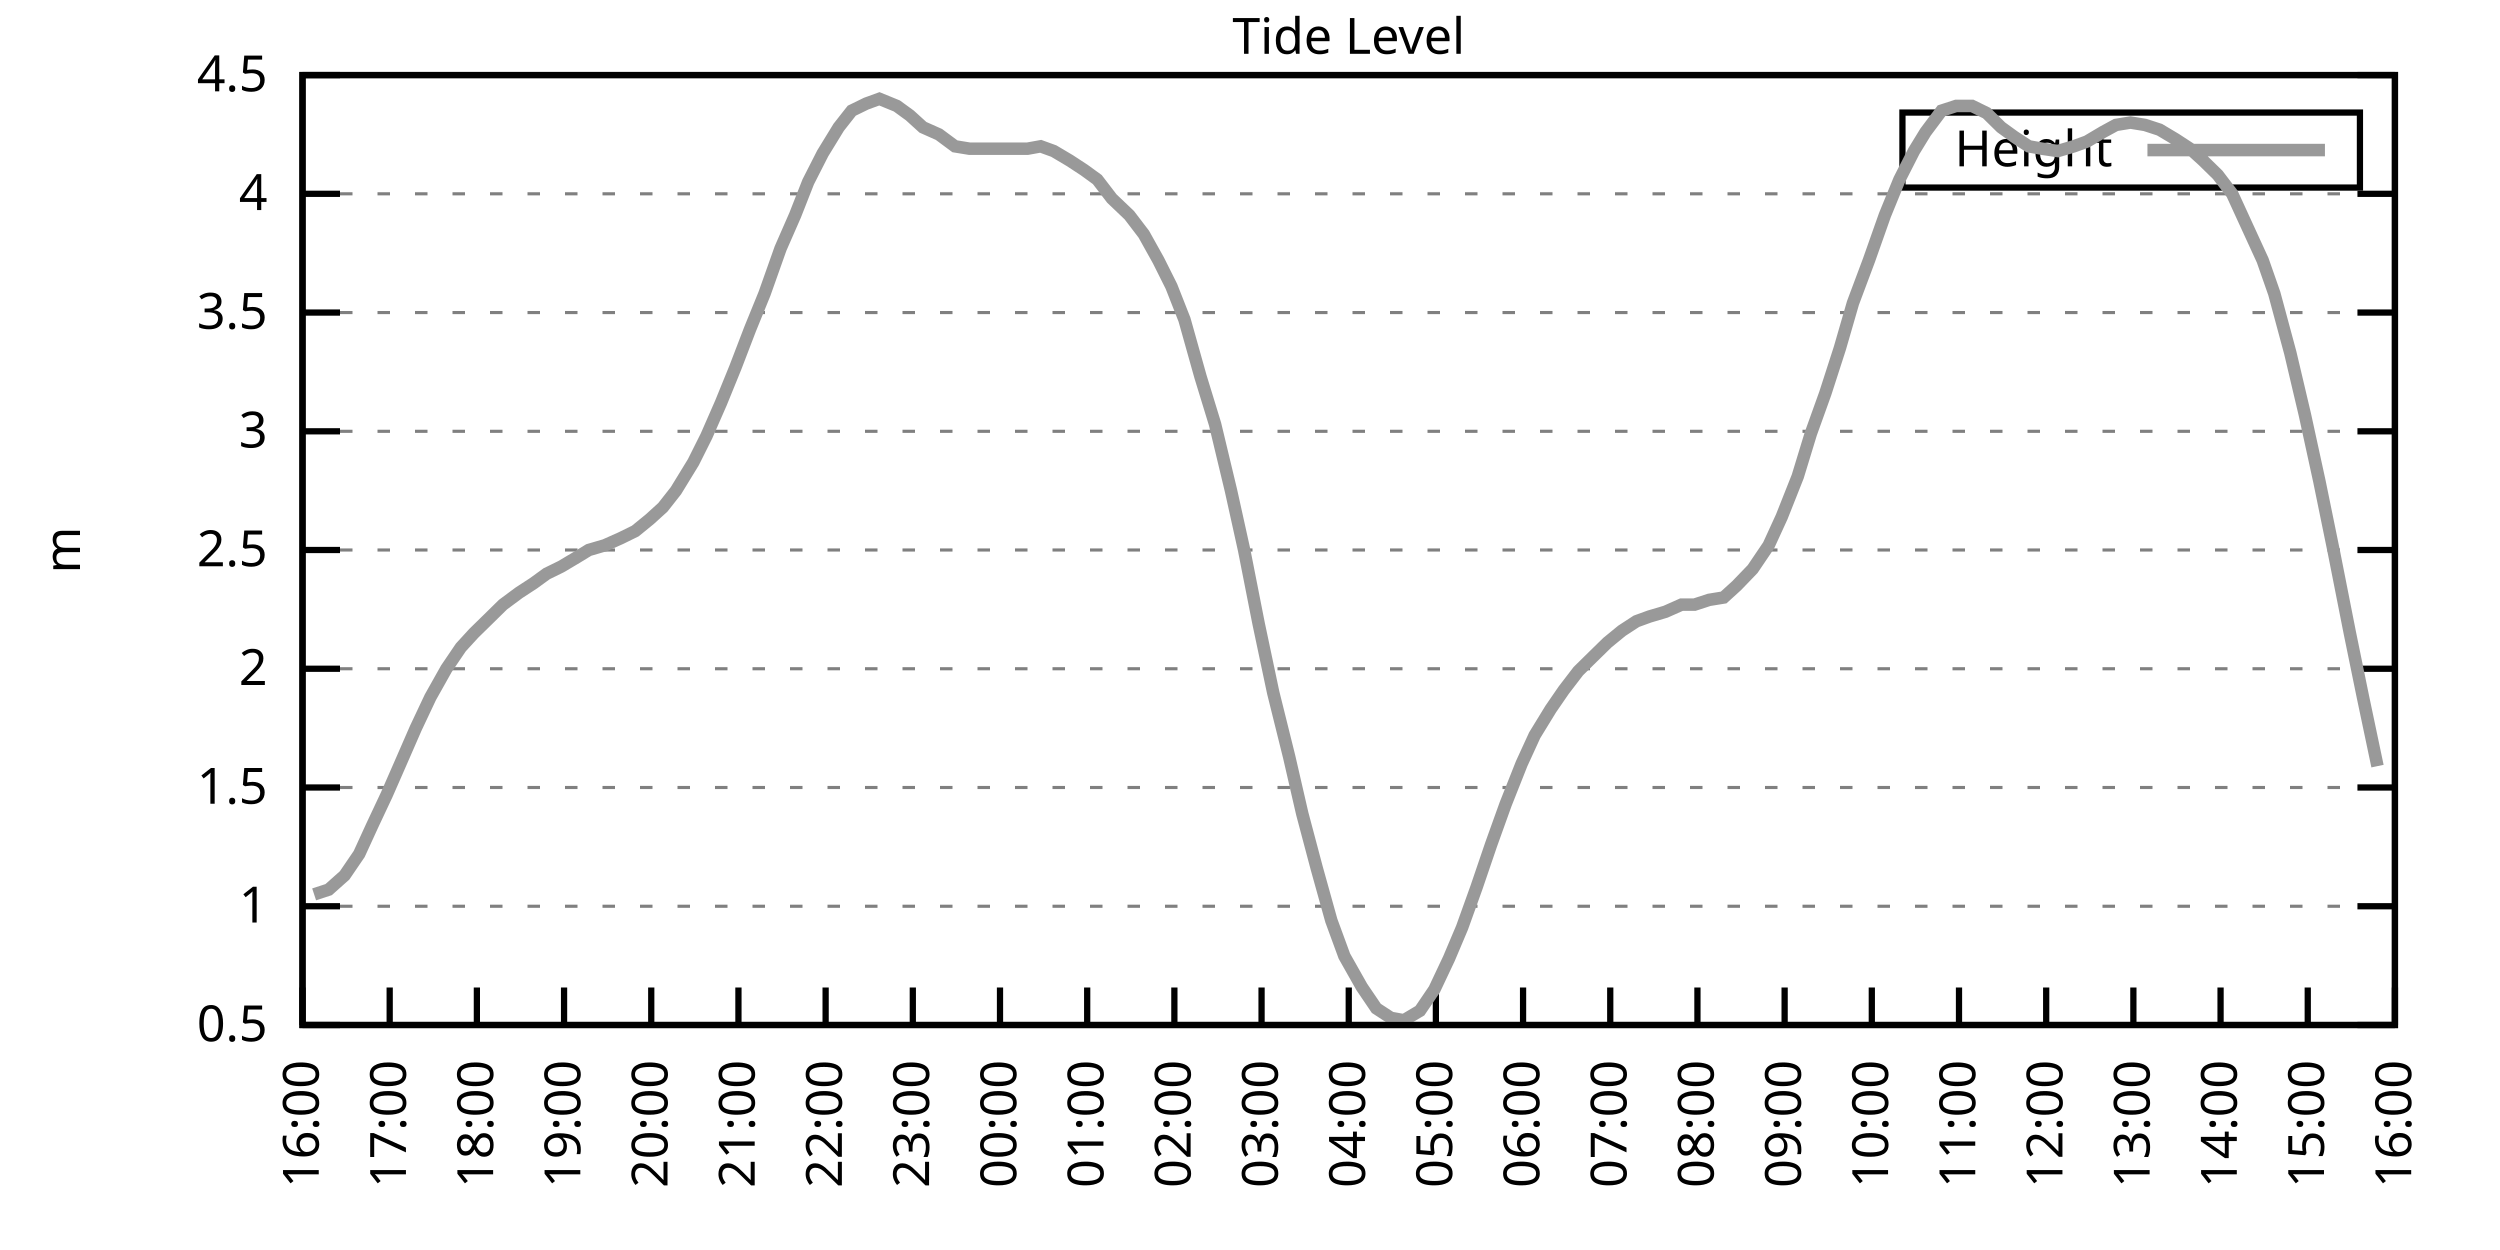
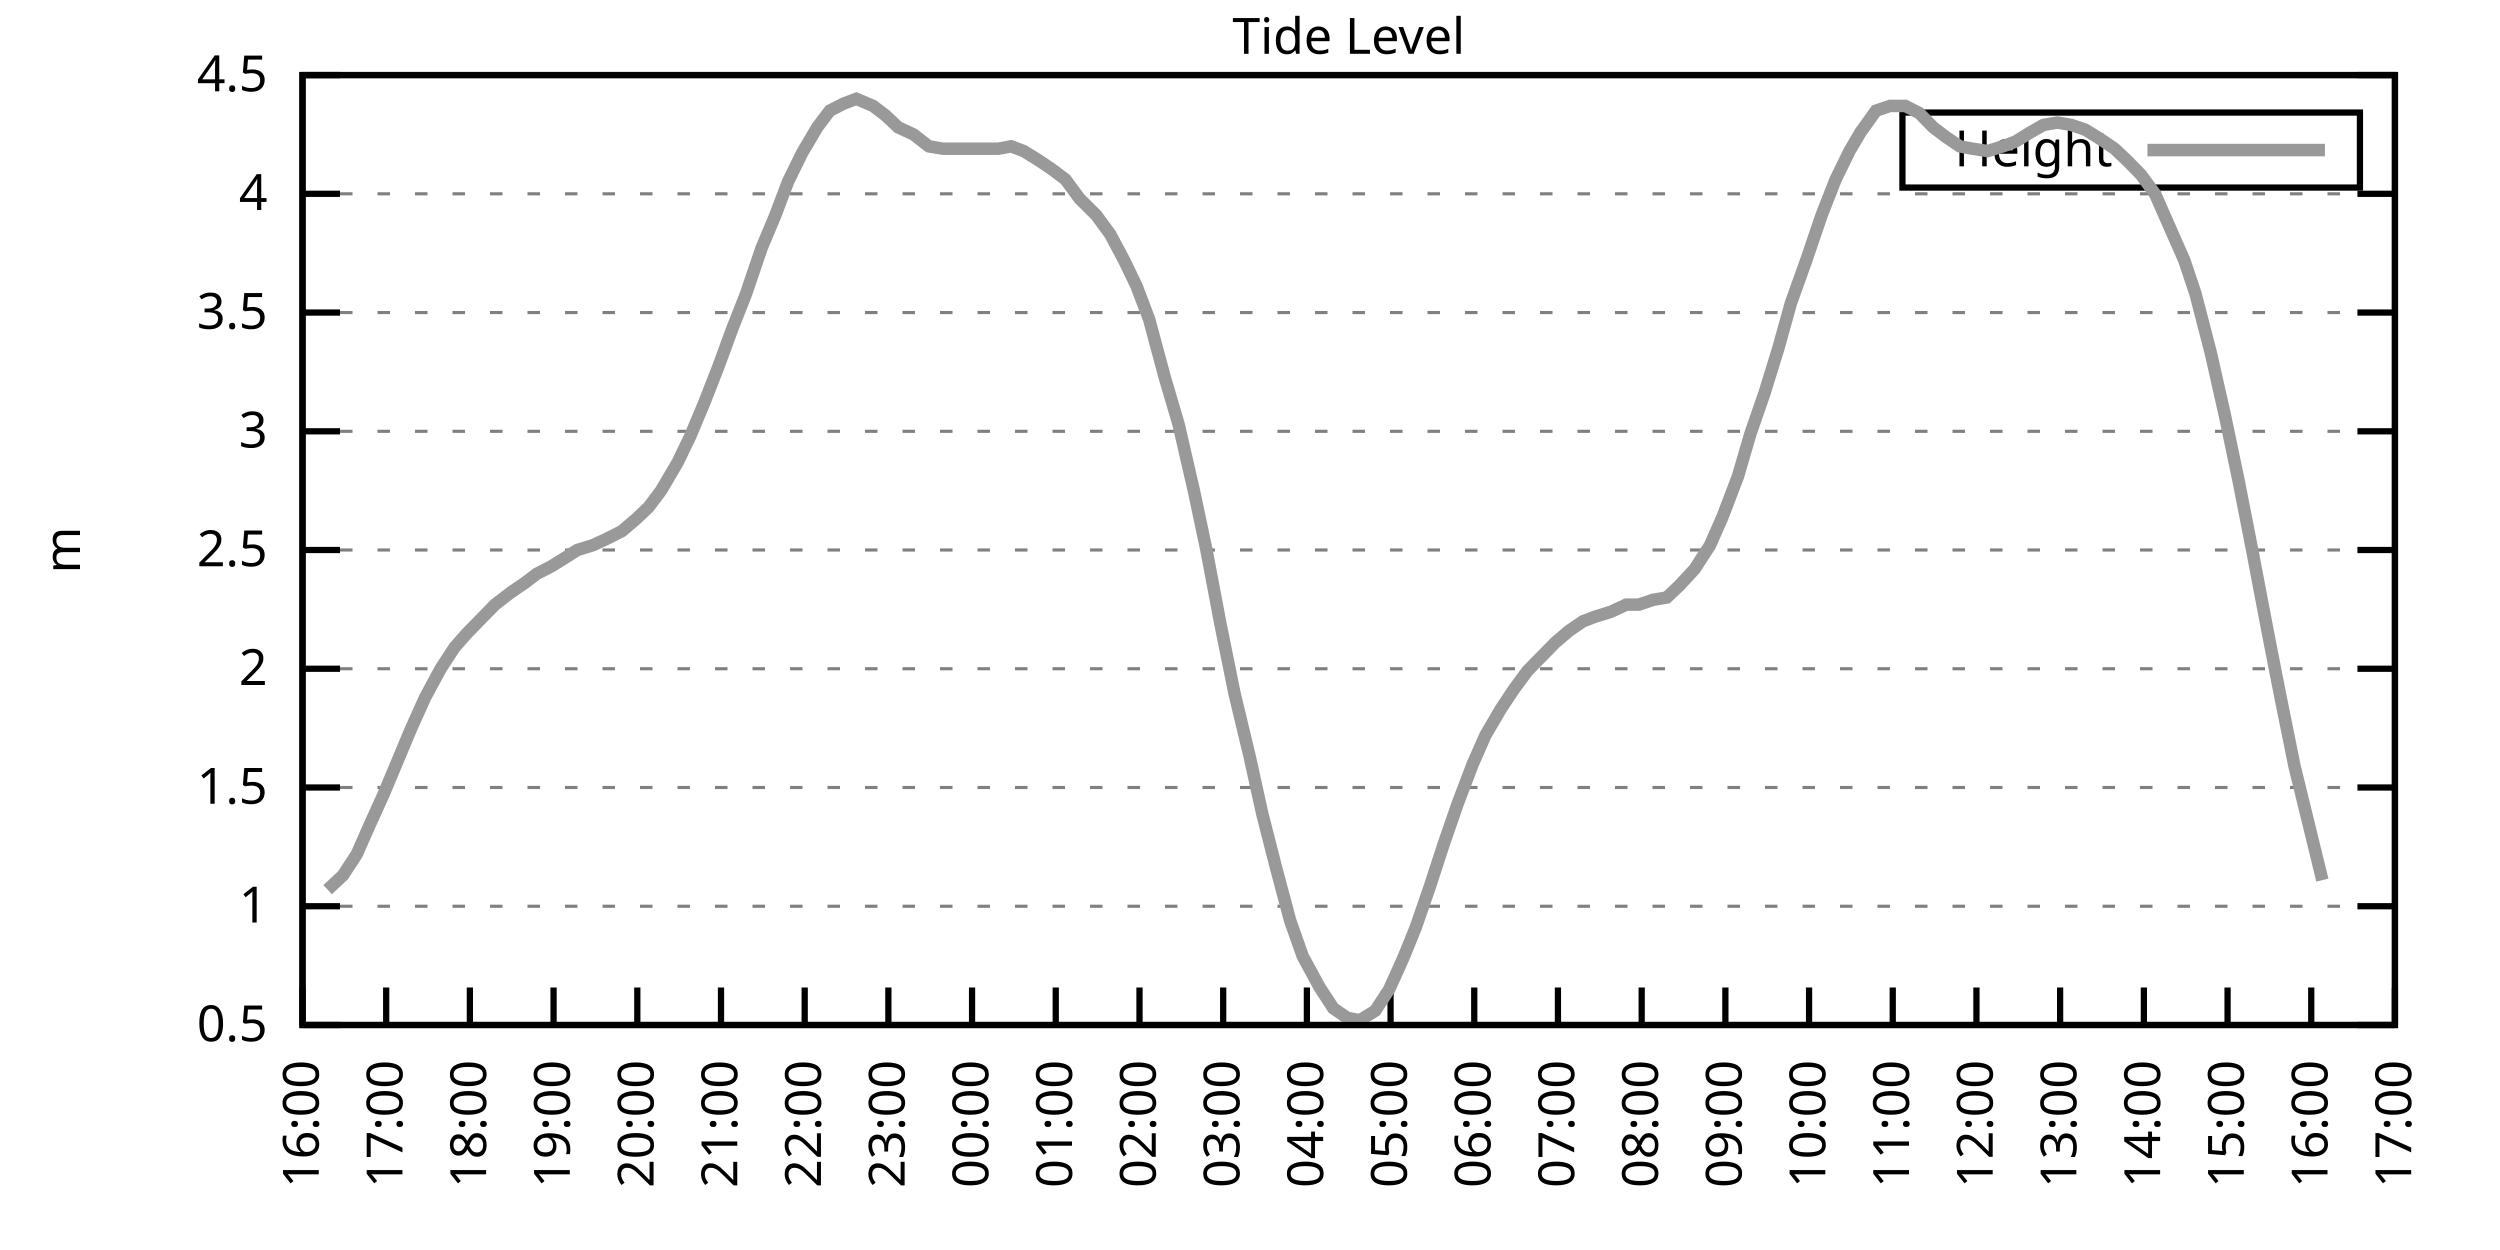
<svg xmlns="http://www.w3.org/2000/svg" xmlns:xlink="http://www.w3.org/1999/xlink" width="400" height="200" viewBox="0 0 400 200">
  <g id="gnuplot_canvas">
    <rect x="0" y="0" width="400" height="200" fill="none" />
    <defs>
      <circle id="gpDot" r="0.5" stroke-width="0.5" stroke="currentColor" />
      <path id="gpPt0" stroke-width="0.333" stroke="currentColor" d="M-1,0 h2 M0,-1 v2" />
      <path id="gpPt1" stroke-width="0.333" stroke="currentColor" d="M-1,-1 L1,1 M1,-1 L-1,1" />
      <path id="gpPt2" stroke-width="0.333" stroke="currentColor" d="M-1,0 L1,0 M0,-1 L0,1 M-1,-1 L1,1 M-1,1 L1,-1" />
      <rect id="gpPt3" stroke-width="0.333" stroke="currentColor" x="-1" y="-1" width="2" height="2" />
      <rect id="gpPt4" stroke-width="0.333" stroke="currentColor" fill="currentColor" x="-1" y="-1" width="2" height="2" />
      <circle id="gpPt5" stroke-width="0.333" stroke="currentColor" cx="0" cy="0" r="1" />
      <use xlink:href="#gpPt5" id="gpPt6" fill="currentColor" stroke="none" />
      <path id="gpPt7" stroke-width="0.333" stroke="currentColor" d="M0,-1.33 L-1.33,0.67 L1.33,0.67 z" />
      <use xlink:href="#gpPt7" id="gpPt8" fill="currentColor" stroke="none" />
      <use xlink:href="#gpPt7" id="gpPt9" stroke="currentColor" transform="rotate(180)" />
      <use xlink:href="#gpPt9" id="gpPt10" fill="currentColor" stroke="none" />
      <use xlink:href="#gpPt3" id="gpPt11" stroke="currentColor" transform="rotate(45)" />
      <use xlink:href="#gpPt11" id="gpPt12" fill="currentColor" stroke="none" />
      <path id="gpPt13" stroke-width="0.333" stroke="currentColor" d="M0,1.330 L1.265,0.411 L0.782,-1.067 L-0.782,-1.076 L-1.265,0.411 z" />
      <use xlink:href="#gpPt13" id="gpPt14" fill="currentColor" stroke="none" />
      <filter id="textbox" filterUnits="objectBoundingBox" x="0" y="0" height="1" width="1">
        <feFlood flood-color="white" flood-opacity="1" result="bgnd" />
        <feComposite in="SourceGraphic" in2="bgnd" operator="atop" />
      </filter>
      <filter id="greybox" filterUnits="objectBoundingBox" x="0" y="0" height="1" width="1">
        <feFlood flood-color="lightgrey" flood-opacity="1" result="grey" />
        <feComposite in="SourceGraphic" in2="grey" operator="atop" />
      </filter>
    </defs>
    <g fill="none" color="white" stroke="currentColor" stroke-width="1.00" stroke-linecap="butt" stroke-linejoin="miter">
</g>
    <g fill="none" color="black" stroke="currentColor" stroke-width="1.00" stroke-linecap="butt" stroke-linejoin="miter">
      <g stroke="none" shape-rendering="crispEdges">
        <polygon fill="rgb(255, 255, 255)" points="48.40,164.00 383.18,164.00 383.18,12.02 48.40,12.02 " />
      </g>
    </g>
    <g fill="none" color="black" stroke="currentColor" stroke-width="1.00" stroke-linecap="butt" stroke-linejoin="miter">
</g>
    <g fill="none" color="black" stroke="black" stroke-width="0.50" stroke-linecap="butt" stroke-linejoin="miter">
</g>
    <g fill="none" color="gray" stroke="currentColor" stroke-width="0.50" stroke-linecap="butt" stroke-linejoin="miter">
      <path stroke="gray" stroke-dasharray="2,4" class="gridline" d="M48.40,164.00 L383.19,164.00  " />
    </g>
    <g fill="none" color="gray" stroke="gray" stroke-width="1.00" stroke-linecap="butt" stroke-linejoin="miter">
</g>
    <g fill="none" color="black" stroke="currentColor" stroke-width="1.00" stroke-linecap="butt" stroke-linejoin="miter">
      <path stroke="black" d="M48.40,164.00 L54.40,164.00 M383.19,164.00 L377.19,164.00  " />
      <g transform="translate(42.80,166.60)" stroke="none" fill="black" font-family="Sans" font-size="8.00" text-anchor="end">
        <text>
          <tspan font-family="Sans"> 0.5</tspan>
        </text>
      </g>
    </g>
    <g fill="none" color="black" stroke="currentColor" stroke-width="1.00" stroke-linecap="butt" stroke-linejoin="miter">
</g>
    <g fill="none" color="black" stroke="black" stroke-width="0.50" stroke-linecap="butt" stroke-linejoin="miter">
</g>
    <g fill="none" color="gray" stroke="currentColor" stroke-width="0.50" stroke-linecap="butt" stroke-linejoin="miter">
      <path stroke="gray" stroke-dasharray="2,4" class="gridline" d="M48.40,145.00 L383.19,145.00  " />
    </g>
    <g fill="none" color="gray" stroke="gray" stroke-width="1.00" stroke-linecap="butt" stroke-linejoin="miter">
</g>
    <g fill="none" color="black" stroke="currentColor" stroke-width="1.00" stroke-linecap="butt" stroke-linejoin="miter">
      <path stroke="black" d="M48.40,145.00 L54.40,145.00 M383.19,145.00 L377.19,145.00  " />
      <g transform="translate(42.80,147.60)" stroke="none" fill="black" font-family="Sans" font-size="8.00" text-anchor="end">
        <text>
          <tspan font-family="Sans"> 1</tspan>
        </text>
      </g>
    </g>
    <g fill="none" color="black" stroke="currentColor" stroke-width="1.00" stroke-linecap="butt" stroke-linejoin="miter">
</g>
    <g fill="none" color="black" stroke="black" stroke-width="0.50" stroke-linecap="butt" stroke-linejoin="miter">
</g>
    <g fill="none" color="gray" stroke="currentColor" stroke-width="0.50" stroke-linecap="butt" stroke-linejoin="miter">
      <path stroke="gray" stroke-dasharray="2,4" class="gridline" d="M48.40,126.00 L383.19,126.00  " />
    </g>
    <g fill="none" color="gray" stroke="gray" stroke-width="1.00" stroke-linecap="butt" stroke-linejoin="miter">
</g>
    <g fill="none" color="black" stroke="currentColor" stroke-width="1.00" stroke-linecap="butt" stroke-linejoin="miter">
      <path stroke="black" d="M48.40,126.00 L54.40,126.00 M383.19,126.00 L377.19,126.00  " />
      <g transform="translate(42.80,128.60)" stroke="none" fill="black" font-family="Sans" font-size="8.00" text-anchor="end">
        <text>
          <tspan font-family="Sans"> 1.5</tspan>
        </text>
      </g>
    </g>
    <g fill="none" color="black" stroke="currentColor" stroke-width="1.00" stroke-linecap="butt" stroke-linejoin="miter">
</g>
    <g fill="none" color="black" stroke="black" stroke-width="0.50" stroke-linecap="butt" stroke-linejoin="miter">
</g>
    <g fill="none" color="gray" stroke="currentColor" stroke-width="0.50" stroke-linecap="butt" stroke-linejoin="miter">
      <path stroke="gray" stroke-dasharray="2,4" class="gridline" d="M48.40,107.00 L383.19,107.00  " />
    </g>
    <g fill="none" color="gray" stroke="gray" stroke-width="1.00" stroke-linecap="butt" stroke-linejoin="miter">
</g>
    <g fill="none" color="black" stroke="currentColor" stroke-width="1.00" stroke-linecap="butt" stroke-linejoin="miter">
      <path stroke="black" d="M48.40,107.00 L54.40,107.00 M383.19,107.00 L377.19,107.00  " />
      <g transform="translate(42.80,109.60)" stroke="none" fill="black" font-family="Sans" font-size="8.00" text-anchor="end">
        <text>
          <tspan font-family="Sans"> 2</tspan>
        </text>
      </g>
    </g>
    <g fill="none" color="black" stroke="currentColor" stroke-width="1.00" stroke-linecap="butt" stroke-linejoin="miter">
</g>
    <g fill="none" color="black" stroke="black" stroke-width="0.50" stroke-linecap="butt" stroke-linejoin="miter">
</g>
    <g fill="none" color="gray" stroke="currentColor" stroke-width="0.50" stroke-linecap="butt" stroke-linejoin="miter">
      <path stroke="gray" stroke-dasharray="2,4" class="gridline" d="M48.40,88.00 L383.19,88.00  " />
    </g>
    <g fill="none" color="gray" stroke="gray" stroke-width="1.00" stroke-linecap="butt" stroke-linejoin="miter">
</g>
    <g fill="none" color="black" stroke="currentColor" stroke-width="1.00" stroke-linecap="butt" stroke-linejoin="miter">
      <path stroke="black" d="M48.40,88.00 L54.40,88.00 M383.19,88.00 L377.19,88.00  " />
      <g transform="translate(42.80,90.60)" stroke="none" fill="black" font-family="Sans" font-size="8.00" text-anchor="end">
        <text>
          <tspan font-family="Sans"> 2.5</tspan>
        </text>
      </g>
    </g>
    <g fill="none" color="black" stroke="currentColor" stroke-width="1.00" stroke-linecap="butt" stroke-linejoin="miter">
</g>
    <g fill="none" color="black" stroke="black" stroke-width="0.50" stroke-linecap="butt" stroke-linejoin="miter">
</g>
    <g fill="none" color="gray" stroke="currentColor" stroke-width="0.50" stroke-linecap="butt" stroke-linejoin="miter">
      <path stroke="gray" stroke-dasharray="2,4" class="gridline" d="M48.40,69.01 L383.19,69.01  " />
    </g>
    <g fill="none" color="gray" stroke="gray" stroke-width="1.00" stroke-linecap="butt" stroke-linejoin="miter">
</g>
    <g fill="none" color="black" stroke="currentColor" stroke-width="1.00" stroke-linecap="butt" stroke-linejoin="miter">
      <path stroke="black" d="M48.40,69.01 L54.40,69.01 M383.19,69.01 L377.19,69.01  " />
      <g transform="translate(42.80,71.61)" stroke="none" fill="black" font-family="Sans" font-size="8.00" text-anchor="end">
        <text>
          <tspan font-family="Sans"> 3</tspan>
        </text>
      </g>
    </g>
    <g fill="none" color="black" stroke="currentColor" stroke-width="1.00" stroke-linecap="butt" stroke-linejoin="miter">
</g>
    <g fill="none" color="black" stroke="black" stroke-width="0.50" stroke-linecap="butt" stroke-linejoin="miter">
</g>
    <g fill="none" color="gray" stroke="currentColor" stroke-width="0.50" stroke-linecap="butt" stroke-linejoin="miter">
      <path stroke="gray" stroke-dasharray="2,4" class="gridline" d="M48.40,50.01 L383.19,50.01  " />
    </g>
    <g fill="none" color="gray" stroke="gray" stroke-width="1.00" stroke-linecap="butt" stroke-linejoin="miter">
</g>
    <g fill="none" color="black" stroke="currentColor" stroke-width="1.00" stroke-linecap="butt" stroke-linejoin="miter">
      <path stroke="black" d="M48.40,50.01 L54.40,50.01 M383.19,50.01 L377.19,50.01  " />
      <g transform="translate(42.80,52.61)" stroke="none" fill="black" font-family="Sans" font-size="8.00" text-anchor="end">
        <text>
          <tspan font-family="Sans"> 3.5</tspan>
        </text>
      </g>
    </g>
    <g fill="none" color="black" stroke="currentColor" stroke-width="1.00" stroke-linecap="butt" stroke-linejoin="miter">
</g>
    <g fill="none" color="black" stroke="black" stroke-width="0.50" stroke-linecap="butt" stroke-linejoin="miter">
</g>
    <g fill="none" color="gray" stroke="currentColor" stroke-width="0.50" stroke-linecap="butt" stroke-linejoin="miter">
      <path stroke="gray" stroke-dasharray="2,4" class="gridline" d="M48.40,31.01 L383.19,31.01  " />
    </g>
    <g fill="none" color="gray" stroke="gray" stroke-width="1.00" stroke-linecap="butt" stroke-linejoin="miter">
</g>
    <g fill="none" color="black" stroke="currentColor" stroke-width="1.00" stroke-linecap="butt" stroke-linejoin="miter">
      <path stroke="black" d="M48.40,31.01 L54.40,31.01 M383.19,31.01 L377.19,31.01  " />
      <g transform="translate(42.80,33.61)" stroke="none" fill="black" font-family="Sans" font-size="8.00" text-anchor="end">
        <text>
          <tspan font-family="Sans"> 4</tspan>
        </text>
      </g>
    </g>
    <g fill="none" color="black" stroke="currentColor" stroke-width="1.00" stroke-linecap="butt" stroke-linejoin="miter">
</g>
    <g fill="none" color="black" stroke="black" stroke-width="0.50" stroke-linecap="butt" stroke-linejoin="miter">
</g>
    <g fill="none" color="gray" stroke="currentColor" stroke-width="0.50" stroke-linecap="butt" stroke-linejoin="miter">
      <path stroke="gray" stroke-dasharray="2,4" class="gridline" d="M48.40,12.01 L383.19,12.01  " />
    </g>
    <g fill="none" color="gray" stroke="gray" stroke-width="1.00" stroke-linecap="butt" stroke-linejoin="miter">
</g>
    <g fill="none" color="black" stroke="currentColor" stroke-width="1.00" stroke-linecap="butt" stroke-linejoin="miter">
      <path stroke="black" d="M48.40,12.01 L54.40,12.01 M383.19,12.01 L377.19,12.01  " />
      <g transform="translate(42.80,14.61)" stroke="none" fill="black" font-family="Sans" font-size="8.00" text-anchor="end">
        <text>
          <tspan font-family="Sans"> 4.5</tspan>
        </text>
      </g>
    </g>
    <g fill="none" color="black" stroke="currentColor" stroke-width="1.00" stroke-linecap="butt" stroke-linejoin="miter">
      <path stroke="black" d="M48.40,164.00 L48.40,158.00  " />
      <g transform="translate(51.00,169.60) rotate(270.00)" stroke="none" fill="black" font-family="Sans" font-size="8.00" text-anchor="end">
        <text>
          <tspan font-family="Sans">16:00</tspan>
        </text>
      </g>
    </g>
    <g fill="none" color="black" stroke="currentColor" stroke-width="1.00" stroke-linecap="butt" stroke-linejoin="miter">
-       <path stroke="black" d="M62.35,164.00 L62.35,158.00  " />
-       <g transform="translate(64.95,169.60) rotate(270.00)" stroke="none" fill="black" font-family="Sans" font-size="8.00" text-anchor="end">
+       <path stroke="black" d="M61.79,164.00 L61.79,158.00  " />
+       <g transform="translate(64.39,169.60) rotate(270.00)" stroke="none" fill="black" font-family="Sans" font-size="8.00" text-anchor="end">
        <text>
          <tspan font-family="Sans">17:00</tspan>
        </text>
      </g>
    </g>
    <g fill="none" color="black" stroke="currentColor" stroke-width="1.00" stroke-linecap="butt" stroke-linejoin="miter">
-       <path stroke="black" d="M76.30,164.00 L76.30,158.00  " />
-       <g transform="translate(78.90,169.60) rotate(270.00)" stroke="none" fill="black" font-family="Sans" font-size="8.00" text-anchor="end">
+       <path stroke="black" d="M75.18,164.00 L75.18,158.00  " />
+       <g transform="translate(77.78,169.60) rotate(270.00)" stroke="none" fill="black" font-family="Sans" font-size="8.00" text-anchor="end">
        <text>
          <tspan font-family="Sans">18:00</tspan>
        </text>
      </g>
    </g>
    <g fill="none" color="black" stroke="currentColor" stroke-width="1.00" stroke-linecap="butt" stroke-linejoin="miter">
-       <path stroke="black" d="M90.25,164.00 L90.25,158.00  " />
-       <g transform="translate(92.85,169.60) rotate(270.00)" stroke="none" fill="black" font-family="Sans" font-size="8.00" text-anchor="end">
+       <path stroke="black" d="M88.57,164.00 L88.57,158.00  " />
+       <g transform="translate(91.17,169.60) rotate(270.00)" stroke="none" fill="black" font-family="Sans" font-size="8.00" text-anchor="end">
        <text>
          <tspan font-family="Sans">19:00</tspan>
        </text>
      </g>
    </g>
    <g fill="none" color="black" stroke="currentColor" stroke-width="1.00" stroke-linecap="butt" stroke-linejoin="miter">
-       <path stroke="black" d="M104.20,164.00 L104.20,158.00  " />
-       <g transform="translate(106.80,169.60) rotate(270.00)" stroke="none" fill="black" font-family="Sans" font-size="8.00" text-anchor="end">
+       <path stroke="black" d="M101.97,164.00 L101.97,158.00  " />
+       <g transform="translate(104.57,169.60) rotate(270.00)" stroke="none" fill="black" font-family="Sans" font-size="8.00" text-anchor="end">
        <text>
          <tspan font-family="Sans">20:00</tspan>
        </text>
      </g>
    </g>
    <g fill="none" color="black" stroke="currentColor" stroke-width="1.00" stroke-linecap="butt" stroke-linejoin="miter">
-       <path stroke="black" d="M118.15,164.00 L118.15,158.00  " />
-       <g transform="translate(120.75,169.60) rotate(270.00)" stroke="none" fill="black" font-family="Sans" font-size="8.00" text-anchor="end">
+       <path stroke="black" d="M115.36,164.00 L115.36,158.00  " />
+       <g transform="translate(117.96,169.60) rotate(270.00)" stroke="none" fill="black" font-family="Sans" font-size="8.00" text-anchor="end">
        <text>
          <tspan font-family="Sans">21:00</tspan>
        </text>
      </g>
    </g>
    <g fill="none" color="black" stroke="currentColor" stroke-width="1.00" stroke-linecap="butt" stroke-linejoin="miter">
-       <path stroke="black" d="M132.10,164.00 L132.10,158.00  " />
-       <g transform="translate(134.70,169.60) rotate(270.00)" stroke="none" fill="black" font-family="Sans" font-size="8.00" text-anchor="end">
+       <path stroke="black" d="M128.75,164.00 L128.75,158.00  " />
+       <g transform="translate(131.35,169.60) rotate(270.00)" stroke="none" fill="black" font-family="Sans" font-size="8.00" text-anchor="end">
        <text>
          <tspan font-family="Sans">22:00</tspan>
        </text>
      </g>
    </g>
    <g fill="none" color="black" stroke="currentColor" stroke-width="1.00" stroke-linecap="butt" stroke-linejoin="miter">
-       <path stroke="black" d="M146.05,164.00 L146.05,158.00  " />
-       <g transform="translate(148.65,169.60) rotate(270.00)" stroke="none" fill="black" font-family="Sans" font-size="8.00" text-anchor="end">
+       <path stroke="black" d="M142.14,164.00 L142.14,158.00  " />
+       <g transform="translate(144.74,169.60) rotate(270.00)" stroke="none" fill="black" font-family="Sans" font-size="8.00" text-anchor="end">
        <text>
          <tspan font-family="Sans">23:00</tspan>
        </text>
      </g>
    </g>
    <g fill="none" color="black" stroke="currentColor" stroke-width="1.00" stroke-linecap="butt" stroke-linejoin="miter">
-       <path stroke="black" d="M160.00,164.00 L160.00,158.00  " />
-       <g transform="translate(162.60,169.60) rotate(270.00)" stroke="none" fill="black" font-family="Sans" font-size="8.00" text-anchor="end">
+       <path stroke="black" d="M155.53,164.00 L155.53,158.00  " />
+       <g transform="translate(158.13,169.60) rotate(270.00)" stroke="none" fill="black" font-family="Sans" font-size="8.00" text-anchor="end">
        <text>
          <tspan font-family="Sans">00:00</tspan>
        </text>
      </g>
    </g>
    <g fill="none" color="black" stroke="currentColor" stroke-width="1.00" stroke-linecap="butt" stroke-linejoin="miter">
-       <path stroke="black" d="M173.95,164.00 L173.95,158.00  " />
-       <g transform="translate(176.55,169.60) rotate(270.00)" stroke="none" fill="black" font-family="Sans" font-size="8.00" text-anchor="end">
+       <path stroke="black" d="M168.92,164.00 L168.92,158.00  " />
+       <g transform="translate(171.52,169.60) rotate(270.00)" stroke="none" fill="black" font-family="Sans" font-size="8.00" text-anchor="end">
        <text>
          <tspan font-family="Sans">01:00</tspan>
        </text>
      </g>
    </g>
    <g fill="none" color="black" stroke="currentColor" stroke-width="1.00" stroke-linecap="butt" stroke-linejoin="miter">
-       <path stroke="black" d="M187.90,164.00 L187.90,158.00  " />
-       <g transform="translate(190.50,169.60) rotate(270.00)" stroke="none" fill="black" font-family="Sans" font-size="8.00" text-anchor="end">
+       <path stroke="black" d="M182.32,164.00 L182.32,158.00  " />
+       <g transform="translate(184.92,169.60) rotate(270.00)" stroke="none" fill="black" font-family="Sans" font-size="8.00" text-anchor="end">
        <text>
          <tspan font-family="Sans">02:00</tspan>
        </text>
      </g>
    </g>
    <g fill="none" color="black" stroke="currentColor" stroke-width="1.00" stroke-linecap="butt" stroke-linejoin="miter">
-       <path stroke="black" d="M201.85,164.00 L201.85,158.00  " />
-       <g transform="translate(204.45,169.60) rotate(270.00)" stroke="none" fill="black" font-family="Sans" font-size="8.00" text-anchor="end">
+       <path stroke="black" d="M195.71,164.00 L195.71,158.00  " />
+       <g transform="translate(198.31,169.60) rotate(270.00)" stroke="none" fill="black" font-family="Sans" font-size="8.00" text-anchor="end">
        <text>
          <tspan font-family="Sans">03:00</tspan>
        </text>
      </g>
    </g>
    <g fill="none" color="black" stroke="currentColor" stroke-width="1.00" stroke-linecap="butt" stroke-linejoin="miter">
-       <path stroke="black" d="M215.80,164.00 L215.80,158.00  " />
-       <g transform="translate(218.40,169.60) rotate(270.00)" stroke="none" fill="black" font-family="Sans" font-size="8.00" text-anchor="end">
+       <path stroke="black" d="M209.10,164.00 L209.10,158.00  " />
+       <g transform="translate(211.70,169.60) rotate(270.00)" stroke="none" fill="black" font-family="Sans" font-size="8.00" text-anchor="end">
        <text>
          <tspan font-family="Sans">04:00</tspan>
        </text>
      </g>
    </g>
    <g fill="none" color="black" stroke="currentColor" stroke-width="1.00" stroke-linecap="butt" stroke-linejoin="miter">
-       <path stroke="black" d="M229.74,164.00 L229.74,158.00  " />
-       <g transform="translate(232.34,169.60) rotate(270.00)" stroke="none" fill="black" font-family="Sans" font-size="8.00" text-anchor="end">
+       <path stroke="black" d="M222.49,164.00 L222.49,158.00  " />
+       <g transform="translate(225.09,169.60) rotate(270.00)" stroke="none" fill="black" font-family="Sans" font-size="8.00" text-anchor="end">
        <text>
          <tspan font-family="Sans">05:00</tspan>
        </text>
      </g>
    </g>
    <g fill="none" color="black" stroke="currentColor" stroke-width="1.00" stroke-linecap="butt" stroke-linejoin="miter">
-       <path stroke="black" d="M243.69,164.00 L243.69,158.00  " />
-       <g transform="translate(246.29,169.60) rotate(270.00)" stroke="none" fill="black" font-family="Sans" font-size="8.00" text-anchor="end">
+       <path stroke="black" d="M235.88,164.00 L235.88,158.00  " />
+       <g transform="translate(238.48,169.60) rotate(270.00)" stroke="none" fill="black" font-family="Sans" font-size="8.00" text-anchor="end">
        <text>
          <tspan font-family="Sans">06:00</tspan>
        </text>
      </g>
    </g>
    <g fill="none" color="black" stroke="currentColor" stroke-width="1.00" stroke-linecap="butt" stroke-linejoin="miter">
-       <path stroke="black" d="M257.64,164.00 L257.64,158.00  " />
-       <g transform="translate(260.24,169.60) rotate(270.00)" stroke="none" fill="black" font-family="Sans" font-size="8.00" text-anchor="end">
+       <path stroke="black" d="M249.27,164.00 L249.27,158.00  " />
+       <g transform="translate(251.87,169.60) rotate(270.00)" stroke="none" fill="black" font-family="Sans" font-size="8.00" text-anchor="end">
        <text>
          <tspan font-family="Sans">07:00</tspan>
        </text>
      </g>
    </g>
    <g fill="none" color="black" stroke="currentColor" stroke-width="1.00" stroke-linecap="butt" stroke-linejoin="miter">
-       <path stroke="black" d="M271.59,164.00 L271.59,158.00  " />
-       <g transform="translate(274.19,169.60) rotate(270.00)" stroke="none" fill="black" font-family="Sans" font-size="8.00" text-anchor="end">
+       <path stroke="black" d="M262.67,164.00 L262.67,158.00  " />
+       <g transform="translate(265.27,169.60) rotate(270.00)" stroke="none" fill="black" font-family="Sans" font-size="8.00" text-anchor="end">
        <text>
          <tspan font-family="Sans">08:00</tspan>
        </text>
      </g>
    </g>
    <g fill="none" color="black" stroke="currentColor" stroke-width="1.00" stroke-linecap="butt" stroke-linejoin="miter">
-       <path stroke="black" d="M285.54,164.00 L285.54,158.00  " />
-       <g transform="translate(288.14,169.60) rotate(270.00)" stroke="none" fill="black" font-family="Sans" font-size="8.00" text-anchor="end">
+       <path stroke="black" d="M276.06,164.00 L276.06,158.00  " />
+       <g transform="translate(278.66,169.60) rotate(270.00)" stroke="none" fill="black" font-family="Sans" font-size="8.00" text-anchor="end">
        <text>
          <tspan font-family="Sans">09:00</tspan>
        </text>
      </g>
    </g>
    <g fill="none" color="black" stroke="currentColor" stroke-width="1.00" stroke-linecap="butt" stroke-linejoin="miter">
-       <path stroke="black" d="M299.49,164.00 L299.49,158.00  " />
-       <g transform="translate(302.09,169.60) rotate(270.00)" stroke="none" fill="black" font-family="Sans" font-size="8.00" text-anchor="end">
+       <path stroke="black" d="M289.45,164.00 L289.45,158.00  " />
+       <g transform="translate(292.05,169.60) rotate(270.00)" stroke="none" fill="black" font-family="Sans" font-size="8.00" text-anchor="end">
        <text>
          <tspan font-family="Sans">10:00</tspan>
        </text>
      </g>
    </g>
    <g fill="none" color="black" stroke="currentColor" stroke-width="1.00" stroke-linecap="butt" stroke-linejoin="miter">
-       <path stroke="black" d="M313.44,164.00 L313.44,158.00  " />
-       <g transform="translate(316.04,169.60) rotate(270.00)" stroke="none" fill="black" font-family="Sans" font-size="8.00" text-anchor="end">
+       <path stroke="black" d="M302.84,164.00 L302.84,158.00  " />
+       <g transform="translate(305.44,169.60) rotate(270.00)" stroke="none" fill="black" font-family="Sans" font-size="8.00" text-anchor="end">
        <text>
          <tspan font-family="Sans">11:00</tspan>
        </text>
      </g>
    </g>
    <g fill="none" color="black" stroke="currentColor" stroke-width="1.00" stroke-linecap="butt" stroke-linejoin="miter">
-       <path stroke="black" d="M327.39,164.00 L327.39,158.00  " />
-       <g transform="translate(329.99,169.60) rotate(270.00)" stroke="none" fill="black" font-family="Sans" font-size="8.00" text-anchor="end">
+       <path stroke="black" d="M316.23,164.00 L316.23,158.00  " />
+       <g transform="translate(318.83,169.60) rotate(270.00)" stroke="none" fill="black" font-family="Sans" font-size="8.00" text-anchor="end">
        <text>
          <tspan font-family="Sans">12:00</tspan>
        </text>
      </g>
    </g>
    <g fill="none" color="black" stroke="currentColor" stroke-width="1.00" stroke-linecap="butt" stroke-linejoin="miter">
-       <path stroke="black" d="M341.34,164.00 L341.34,158.00  " />
-       <g transform="translate(343.94,169.60) rotate(270.00)" stroke="none" fill="black" font-family="Sans" font-size="8.00" text-anchor="end">
+       <path stroke="black" d="M329.62,164.00 L329.62,158.00  " />
+       <g transform="translate(332.22,169.60) rotate(270.00)" stroke="none" fill="black" font-family="Sans" font-size="8.00" text-anchor="end">
        <text>
          <tspan font-family="Sans">13:00</tspan>
        </text>
      </g>
    </g>
    <g fill="none" color="black" stroke="currentColor" stroke-width="1.00" stroke-linecap="butt" stroke-linejoin="miter">
-       <path stroke="black" d="M355.29,164.00 L355.29,158.00  " />
-       <g transform="translate(357.89,169.60) rotate(270.00)" stroke="none" fill="black" font-family="Sans" font-size="8.00" text-anchor="end">
+       <path stroke="black" d="M343.02,164.00 L343.02,158.00  " />
+       <g transform="translate(345.62,169.60) rotate(270.00)" stroke="none" fill="black" font-family="Sans" font-size="8.00" text-anchor="end">
        <text>
          <tspan font-family="Sans">14:00</tspan>
        </text>
      </g>
    </g>
    <g fill="none" color="black" stroke="currentColor" stroke-width="1.00" stroke-linecap="butt" stroke-linejoin="miter">
-       <path stroke="black" d="M369.24,164.00 L369.24,158.00  " />
-       <g transform="translate(371.84,169.60) rotate(270.00)" stroke="none" fill="black" font-family="Sans" font-size="8.00" text-anchor="end">
+       <path stroke="black" d="M356.41,164.00 L356.41,158.00  " />
+       <g transform="translate(359.01,169.60) rotate(270.00)" stroke="none" fill="black" font-family="Sans" font-size="8.00" text-anchor="end">
        <text>
          <tspan font-family="Sans">15:00</tspan>
+         </text>
+       </g>
+     </g>
+     <g fill="none" color="black" stroke="currentColor" stroke-width="1.00" stroke-linecap="butt" stroke-linejoin="miter">
+       <path stroke="black" d="M369.80,164.00 L369.80,158.00  " />
+       <g transform="translate(372.40,169.60) rotate(270.00)" stroke="none" fill="black" font-family="Sans" font-size="8.00" text-anchor="end">
+         <text>
+           <tspan font-family="Sans">16:00</tspan>
        </text>
      </g>
    </g>
    <g fill="none" color="black" stroke="currentColor" stroke-width="1.00" stroke-linecap="butt" stroke-linejoin="miter">
      <path stroke="black" d="M383.19,164.00 L383.19,158.00  " />
      <g transform="translate(385.79,169.60) rotate(270.00)" stroke="none" fill="black" font-family="Sans" font-size="8.00" text-anchor="end">
        <text>
-           <tspan font-family="Sans">16:00</tspan>
+           <tspan font-family="Sans">17:00</tspan>
        </text>
      </g>
    </g>
    <g fill="none" color="black" stroke="currentColor" stroke-width="1.00" stroke-linecap="butt" stroke-linejoin="miter">
</g>
    <g fill="none" color="black" stroke="currentColor" stroke-width="1.00" stroke-linecap="butt" stroke-linejoin="miter">
      <path stroke="black" d="M48.40,12.01 L48.40,164.00 L383.19,164.00 L383.19,12.01 L48.40,12.01 Z  " />
    </g>
    <g fill="none" color="black" stroke="currentColor" stroke-width="1.00" stroke-linecap="butt" stroke-linejoin="miter">
</g>
    <g fill="none" color="black" stroke="currentColor" stroke-width="1.00" stroke-linecap="butt" stroke-linejoin="miter">
      <path stroke="black" d="M304.39,30.01 L304.39,18.01 L377.59,18.01 L377.59,30.01 L304.39,30.01 Z  " />
    </g>
    <g id="Tide_level_plot_1">
      <g fill="none" color="white" stroke="black" stroke-width="2.00" stroke-linecap="butt" stroke-linejoin="miter">
</g>
      <g fill="none" color="black" stroke="currentColor" stroke-width="2.00" stroke-linecap="butt" stroke-linejoin="miter">
        <g transform="translate(337.99,26.61)" stroke="none" fill="black" font-family="Sans" font-size="8.00" text-anchor="end">
          <text>
            <tspan font-family="Sans">Height</tspan>
          </text>
        </g>
      </g>
      <g fill="none" color="black" stroke="currentColor" stroke-width="2.00" stroke-linecap="butt" stroke-linejoin="miter">
-         <path stroke="rgb(153, 153, 153)" d="M343.59,24.01 L371.99,24.01 M50.26,143.10 L52.58,142.34 L55.14,140.06 L57.47,136.64 L59.56,132.08 L61.88,127.14   L64.21,121.82 L66.53,116.50 L68.86,111.56 L71.42,107.00 L73.74,103.58 L75.83,101.30 L78.16,99.02 L80.48,96.74   L83.04,94.84 L85.37,93.32 L87.46,91.80 L89.78,90.66 L92.34,89.14 L94.20,88.00 L96.76,87.25 L99.32,86.11   L101.64,84.97 L103.97,83.07 L106.06,81.17 L108.15,78.51 L110.94,73.95 L113.03,69.77 L115.36,64.45 L117.68,58.75   L120.01,52.67 L122.33,46.97 L124.89,39.75 L127.22,34.43 L129.31,29.11 L131.63,24.55 L134.19,20.37 L136.28,17.71   L138.61,16.57 L140.70,15.81 L143.49,16.95 L145.58,18.47 L147.67,20.37 L150.23,21.51 L152.79,23.41 L155.11,23.79   L157.21,23.79 L159.53,23.79 L164.41,23.79 L166.51,23.41 L168.60,24.17 L171.16,25.69 L173.48,27.21 L175.57,28.73   L177.90,31.77 L180.69,34.43 L183.01,37.47 L185.34,41.65 L187.43,45.83 L189.52,51.15 L192.08,60.27 L194.41,67.87   L196.96,78.51 L199.06,88.00 L201.38,99.78 L203.71,110.80 L206.26,121.06 L208.36,130.18 L210.68,138.92 L213.01,147.28   L215.10,152.98 L217.89,157.92 L220.21,161.34 L222.54,162.86 L224.63,163.24 L227.19,161.72 L229.51,158.30 L231.84,153.36   L233.93,148.42 L236.25,141.96 L238.58,135.12 L240.90,128.66 L243.46,122.20 L245.55,117.64 L248.11,113.46 L250.20,110.42   L252.53,107.38 L254.85,105.10 L257.18,102.82 L259.50,100.92 L261.83,99.40 L263.92,98.64 L266.48,97.88 L269.04,96.74   L271.13,96.74 L273.45,95.98 L275.78,95.60 L277.87,93.70 L280.43,91.04 L282.99,87.25 L285.08,82.69 L287.64,76.23   L289.73,69.39 L292.05,62.93 L294.38,55.71 L296.47,48.49 L299.03,41.65 L301.58,34.43 L303.91,28.73 L306.23,24.17   L308.09,21.13 L310.65,17.71 L312.98,16.95 L315.53,16.95 L317.86,18.09 L320.18,20.37 L322.28,21.89 L324.60,23.41   L326.69,23.79 L329.25,24.17 L331.81,23.41 L333.90,22.65 L336.46,21.13 L338.55,19.99 L340.88,19.61 L343.20,19.99   L345.53,20.75 L348.08,22.27 L350.41,23.79 L352.50,25.69 L354.83,27.97 L357.15,31.01 L359.24,35.57 L362.03,41.65   L363.89,46.97 L366.45,56.47 L368.78,66.35 L371.10,76.99 L373.43,88.38 L375.98,101.30 L378.08,111.56 L380.40,122.58    " />
+         <path stroke="rgb(153, 153, 153)" d="M343.59,24.01 L371.99,24.01 M52.42,142.34 L54.87,140.06 L57.10,136.64 L59.11,132.08 L61.35,127.14 L63.58,121.82   L65.81,116.50 L68.04,111.56 L70.50,107.00 L72.73,103.58 L74.74,101.30 L76.97,99.02 L79.20,96.74 L81.66,94.84   L83.89,93.32 L85.90,91.80 L88.13,90.66 L90.58,89.14 L92.37,88.00 L94.82,87.25 L97.28,86.11 L99.51,84.97   L101.74,83.07 L103.75,81.17 L105.76,78.51 L108.44,73.95 L110.45,69.77 L112.68,64.45 L114.91,58.75 L117.14,52.67   L119.38,46.97 L121.83,39.75 L124.06,34.43 L126.07,29.11 L128.30,24.55 L130.76,20.37 L132.77,17.71 L135.00,16.57   L137.01,15.81 L139.69,16.95 L141.69,18.47 L143.70,20.37 L146.16,21.51 L148.61,23.41 L150.85,23.79 L152.85,23.79   L155.09,23.79 L159.77,23.79 L161.78,23.41 L163.79,24.17 L166.25,25.69 L168.48,27.21 L170.49,28.73 L172.72,31.77   L175.40,34.43 L177.63,37.47 L179.86,41.65 L181.87,45.83 L183.88,51.15 L186.33,60.27 L188.57,67.87 L191.02,78.51   L193.03,88.00 L195.26,99.78 L197.49,110.80 L199.95,121.06 L201.96,130.18 L204.19,138.92 L206.42,147.28 L208.43,152.98   L211.11,157.92 L213.34,161.34 L215.57,162.86 L217.58,163.24 L220.04,161.72 L222.27,158.30 L224.50,153.36 L226.51,148.42   L228.74,141.96 L230.97,135.12 L233.20,128.66 L235.66,122.20 L237.67,117.64 L240.12,113.46 L242.13,110.42 L244.36,107.38   L246.60,105.10 L248.83,102.82 L251.06,100.92 L253.29,99.40 L255.30,98.64 L257.76,97.88 L260.21,96.74 L262.22,96.74   L264.45,95.98 L266.68,95.60 L268.69,93.70 L271.15,91.04 L273.60,87.25 L275.61,82.69 L278.07,76.23 L280.07,69.39   L282.31,62.93 L284.54,55.71 L286.55,48.49 L289.00,41.65 L291.46,34.43 L293.69,28.73 L295.92,24.17 L297.71,21.13   L300.16,17.71 L302.39,16.95 L304.85,16.95 L307.08,18.09 L309.31,20.37 L311.32,21.89 L313.55,23.41 L315.56,23.79   L318.02,24.17 L320.47,23.41 L322.48,22.65 L324.94,21.13 L326.95,19.99 L329.18,19.61 L331.41,19.99 L333.64,20.75   L336.10,22.27 L338.33,23.79 L340.34,25.69 L342.57,27.97 L344.80,31.01 L346.81,35.57 L349.49,41.65 L351.27,46.97   L353.73,56.47 L355.96,66.35 L358.19,76.99 L360.42,88.38 L362.88,101.30 L364.89,111.56 L367.12,122.58 L371.58,140.82    " />
      </g>
    </g>
    <g fill="none" color="black" stroke="currentColor" stroke-width="2.00" stroke-linecap="butt" stroke-linejoin="miter">
</g>
    <g fill="none" color="black" stroke="black" stroke-width="1.00" stroke-linecap="butt" stroke-linejoin="miter">
</g>
    <g fill="none" color="black" stroke="currentColor" stroke-width="1.00" stroke-linecap="butt" stroke-linejoin="miter">
      <path stroke="black" d="M48.40,12.01 L48.40,164.00 L383.19,164.00 L383.19,12.01 L48.40,12.01 Z  " />
      <g transform="translate(12.80,88.01) rotate(270.00)" stroke="none" fill="black" font-family="Sans" font-size="8.00" text-anchor="middle">
        <text>
          <tspan font-family="Sans">m</tspan>
        </text>
      </g>
    </g>
    <g fill="none" color="black" stroke="currentColor" stroke-width="1.00" stroke-linecap="butt" stroke-linejoin="miter">
</g>
    <g fill="none" color="black" stroke="currentColor" stroke-width="1.00" stroke-linecap="butt" stroke-linejoin="miter">
      <g transform="translate(215.79,8.61)" stroke="none" fill="black" font-family="Sans" font-size="8.00" text-anchor="middle">
        <text>
          <tspan font-family="Sans">Tide Level</tspan>
        </text>
      </g>
    </g>
    <g fill="none" color="black" stroke="currentColor" stroke-width="1.00" stroke-linecap="butt" stroke-linejoin="miter">
</g>
  </g>
</svg>
